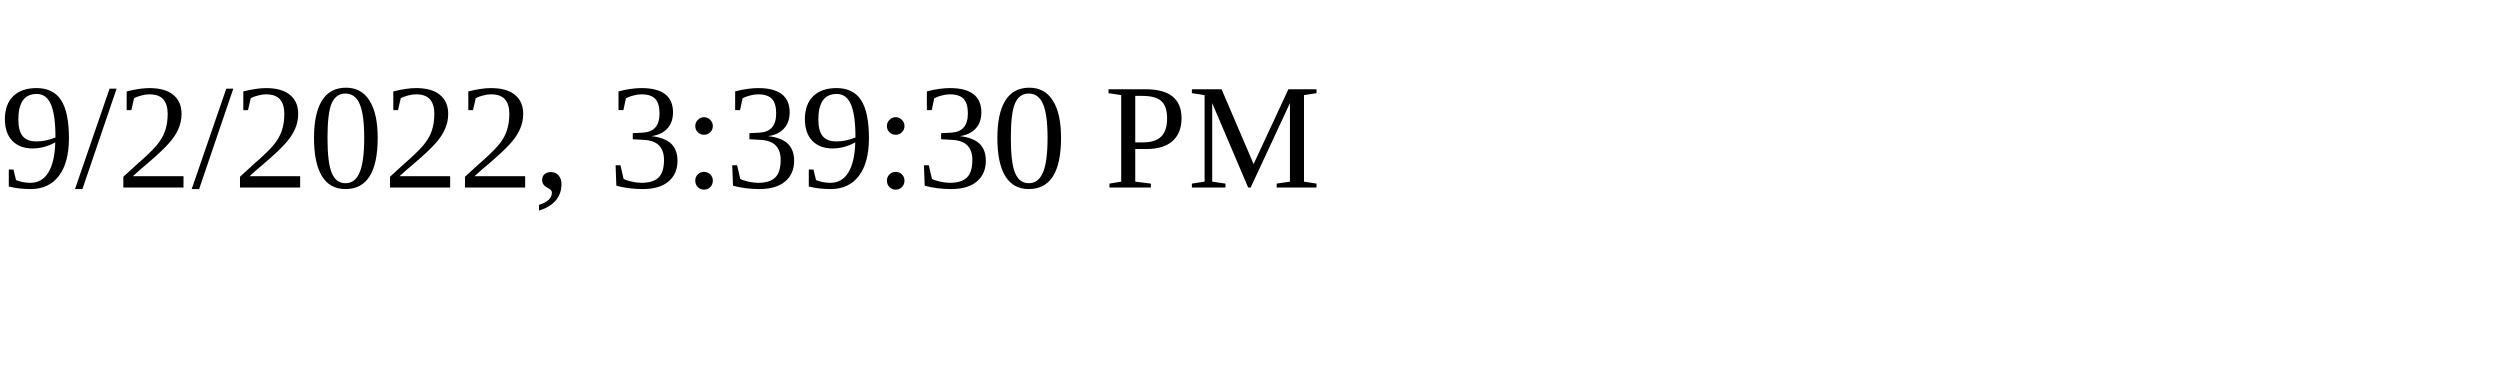
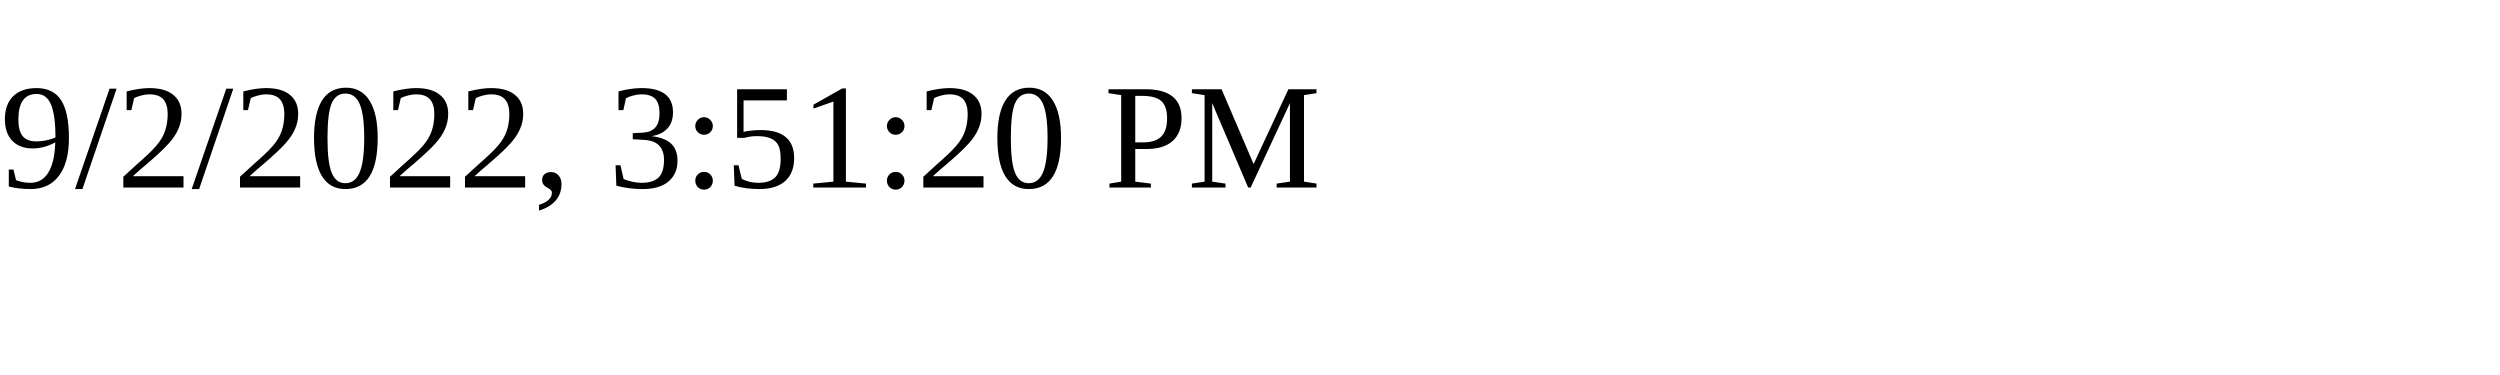
<svg xmlns="http://www.w3.org/2000/svg" height="30" width="200">
-   <text x="0" y="15">9/2/2022, 3:39:30 PM</text>
+   <text x="0" y="15">9/2/2022, 3:51:20 PM</text>
</svg>
